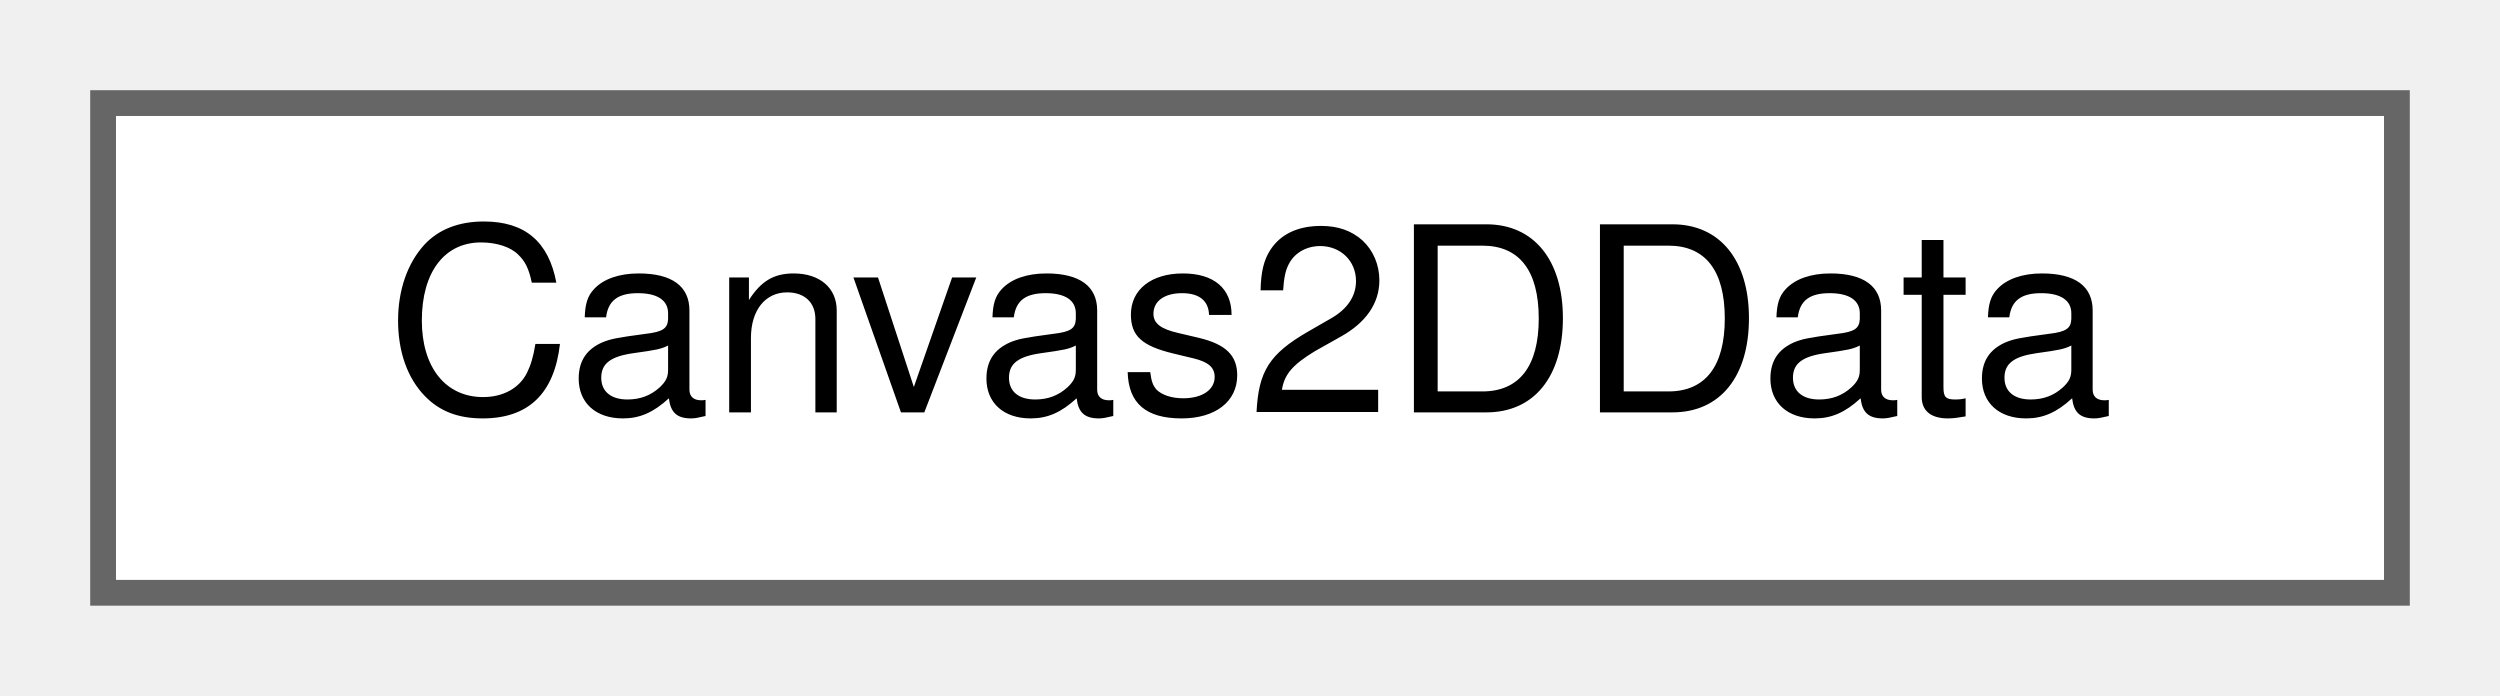
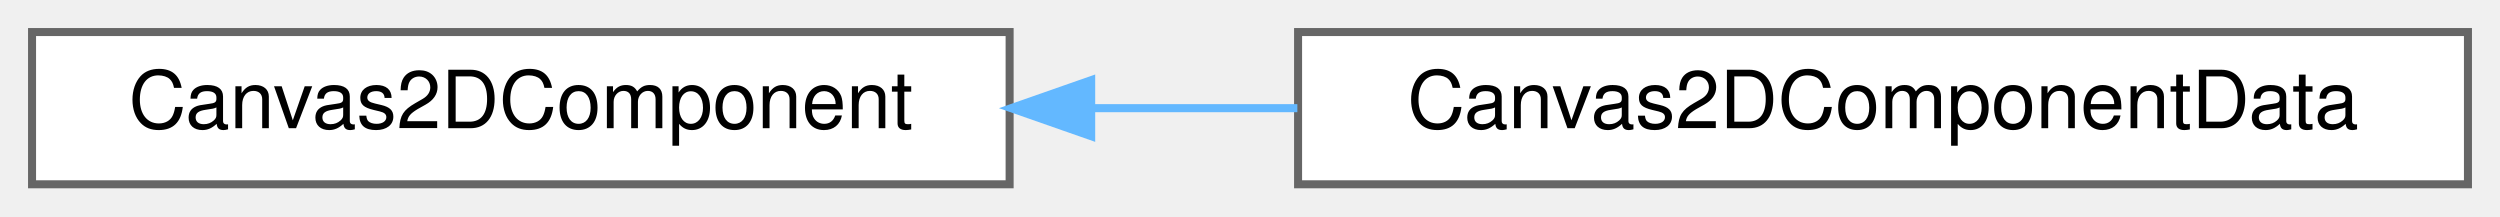
- <svg xmlns="http://www.w3.org/2000/svg" xmlns:xlink="http://www.w3.org/1999/xlink" width="97pt" height="27pt" viewBox="0.00 0.00 97.00 27.00">
+ <svg xmlns="http://www.w3.org/2000/svg" xmlns:xlink="http://www.w3.org/1999/xlink" width="312pt" height="27pt" viewBox="0.00 0.00 312.00 27.00">
  <g id="graph0" class="graph" transform="scale(1 1) rotate(0) translate(4 23)">
    <g id="Node000000" class="node">
      <g id="a_Node000000">
-         <a xlink:href="structwebcface_1_1message_1_1Canvas2DData.html" target="_top" xlink:title=" ">
-           <polygon fill="white" stroke="#666666" points="89,-19 0,-19 0,0 89,0 89,-19" />
-           <text text-anchor="middle" x="44.5" y="-7" font-family="Helvetica,sans-Serif" font-size="10.00">Canvas2DData</text>
+         <a xlink:href="structmessage_1_1Canvas2DComponent.html" target="_top" xlink:title=" ">
+           <polygon fill="white" stroke="#666666" points="122,-19 0,-19 0,0 122,0 122,-19" />
+           <text text-anchor="middle" x="61" y="-7" font-family="Helvetica,sans-Serif" font-size="10.00">Canvas2DComponent</text>
+         </a>
+       </g>
+     </g>
+     <g id="Node000001" class="node">
+       <g id="a_Node000001">
+         <a xlink:href="structinternal_1_1Canvas2DComponentData.html" target="_top" xlink:title=" ">
+           <polygon fill="white" stroke="#666666" points="304,-19 158,-19 158,0 304,0 304,-19" />
+           <text text-anchor="middle" x="231" y="-7" font-family="Helvetica,sans-Serif" font-size="10.00">Canvas2DComponentData</text>
+         </a>
+       </g>
+     </g>
+     <g id="edge2_Node000000_Node000001" class="edge">
+       <g id="a_edge2_Node000000_Node000001">
+         <a xlink:title=" ">
+           <path fill="none" stroke="#63b8ff" d="M132.36,-9.5C140.81,-9.5 149.44,-9.5 157.91,-9.5" />
+           <polygon fill="#63b8ff" stroke="#63b8ff" points="132.18,-6 122.18,-9.5 132.18,-13 132.18,-6" />
        </a>
      </g>
    </g>
  </g>
</svg>
